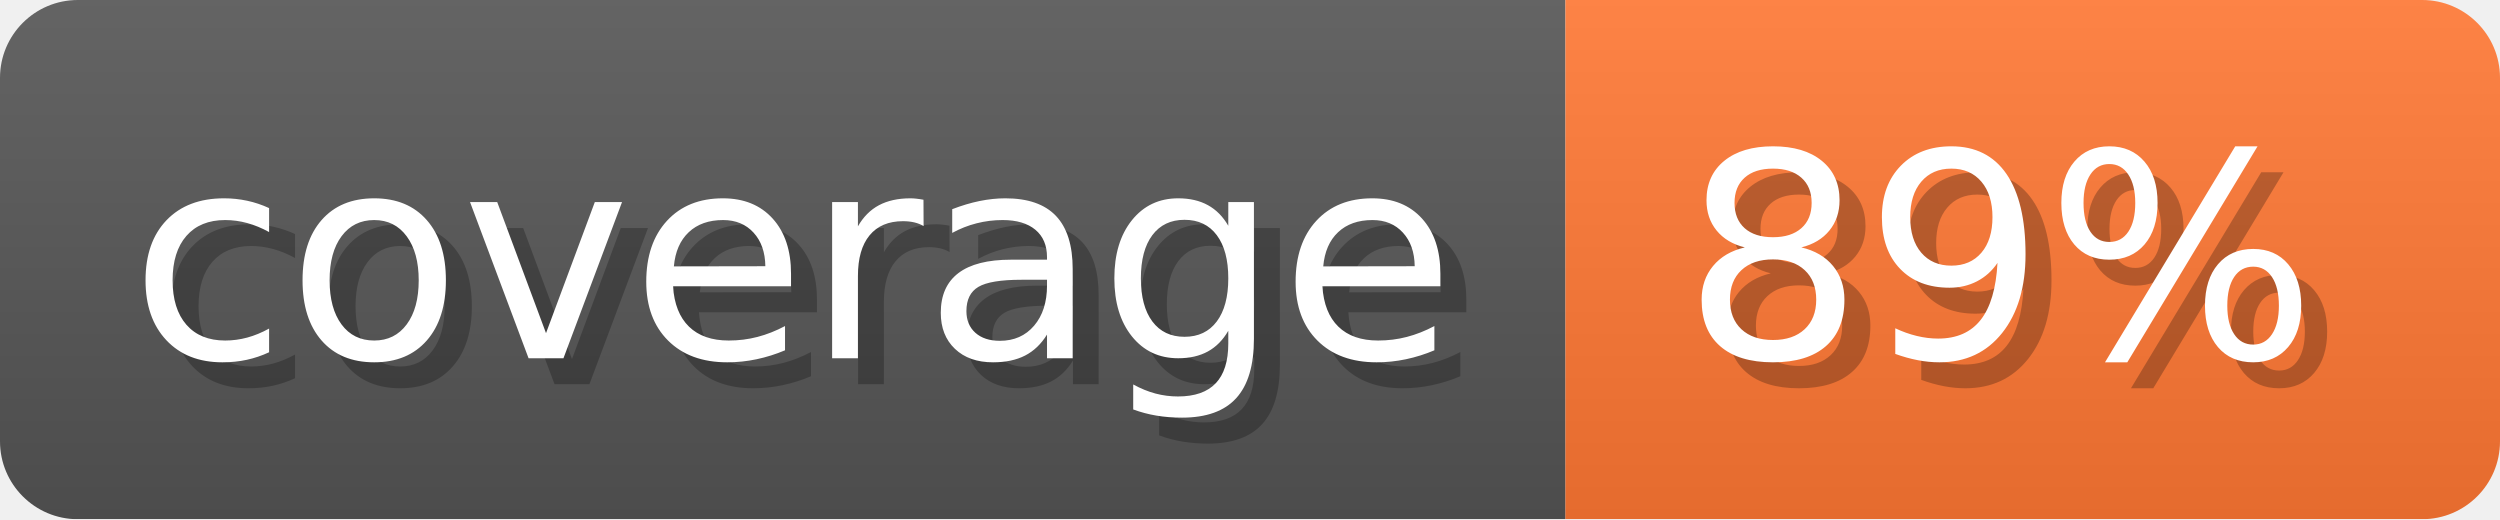
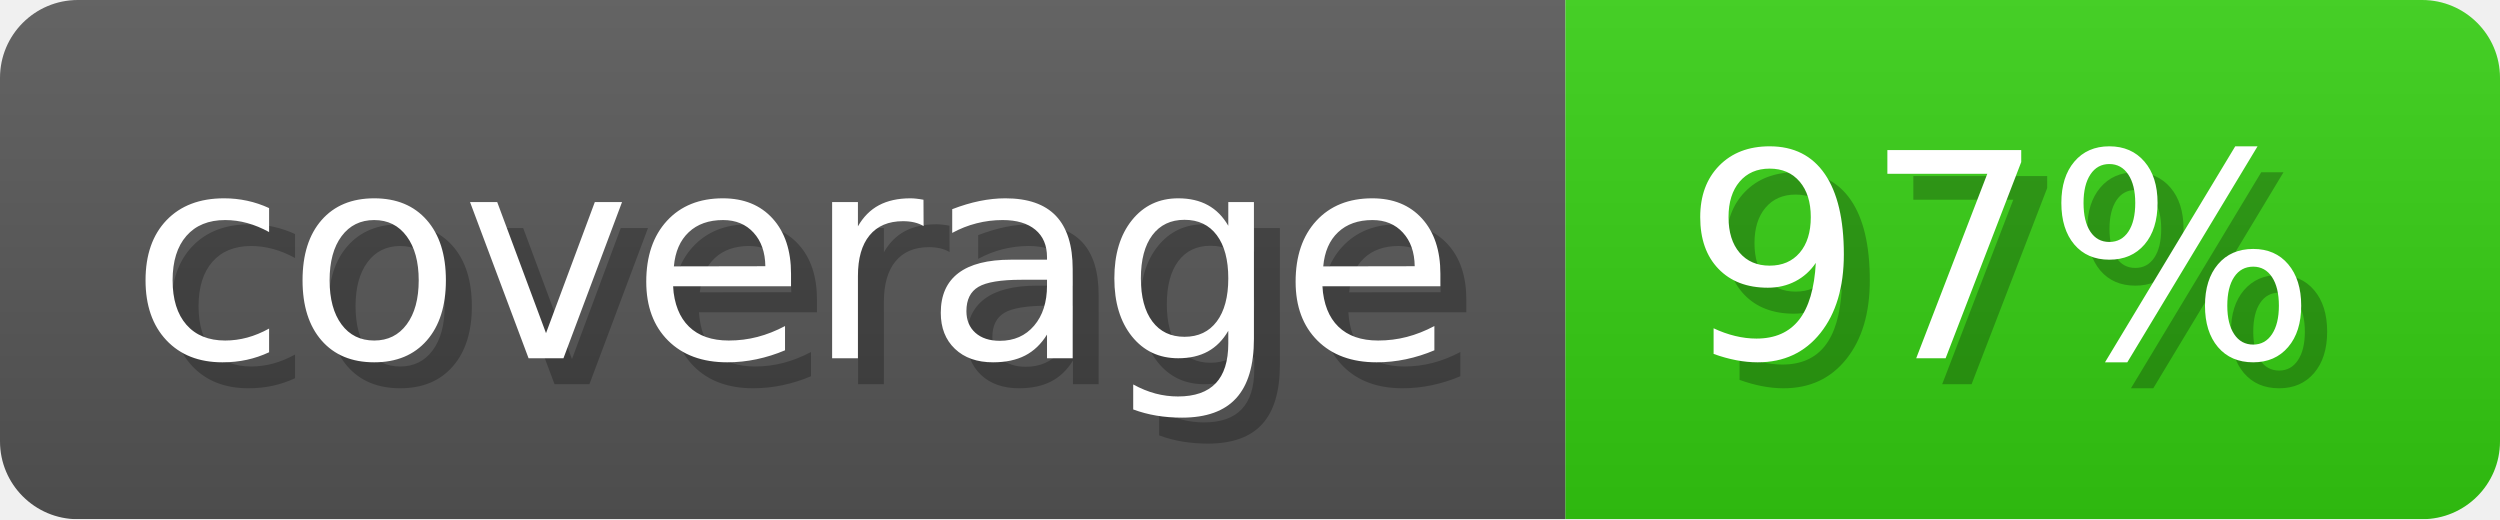
- <svg xmlns="http://www.w3.org/2000/svg" width="96.3" height="20" viewBox="0 0 963 200" role="img" aria-label="coverage: 89%">
-   <linearGradient id="JQZME" x2="0" y2="100%">
+ <svg xmlns="http://www.w3.org/2000/svg" width="96.3" height="20" viewBox="0 0 963 200" role="img" aria-label="coverage: 97%">
+   <linearGradient id="GGEmz" x2="0" y2="100%">
    <stop offset="0" stop-opacity=".1" stop-color="#EEE" />
    <stop offset="1" stop-opacity=".1" />
  </linearGradient>
-   <mask id="xkcuJ">
+   <mask id="JTEhf">
    <rect width="963" height="200" rx="30" fill="#FFF" />
  </mask>
-   <g mask="url(#xkcuJ)">
+   <g mask="url(#JTEhf)">
    <rect width="603" height="200" fill="#555" />
-     <rect width="360" height="200" fill="#F73" x="603" />
-     <rect width="963" height="200" fill="url(#JQZME)" />
+     <rect width="360" height="200" fill="#3C1" x="603" />
+     <rect width="963" height="200" fill="url(#GGEmz)" />
  </g>
  <g aria-hidden="true" fill="#fff" text-anchor="start" font-family="Verdana,DejaVu Sans,sans-serif" font-size="110">
    <text x="60" y="148" textLength="503" fill="#000" opacity="0.25">coverage</text>
    <text x="50" y="138" textLength="503">coverage</text>
-     <text x="658" y="148" textLength="260" fill="#000" opacity="0.25">89%</text>
-     <text x="648" y="138" textLength="260">89%</text>
+     <text x="658" y="148" textLength="260" fill="#000" opacity="0.25">97%</text>
+     <text x="648" y="138" textLength="260">97%</text>
  </g>
</svg>
